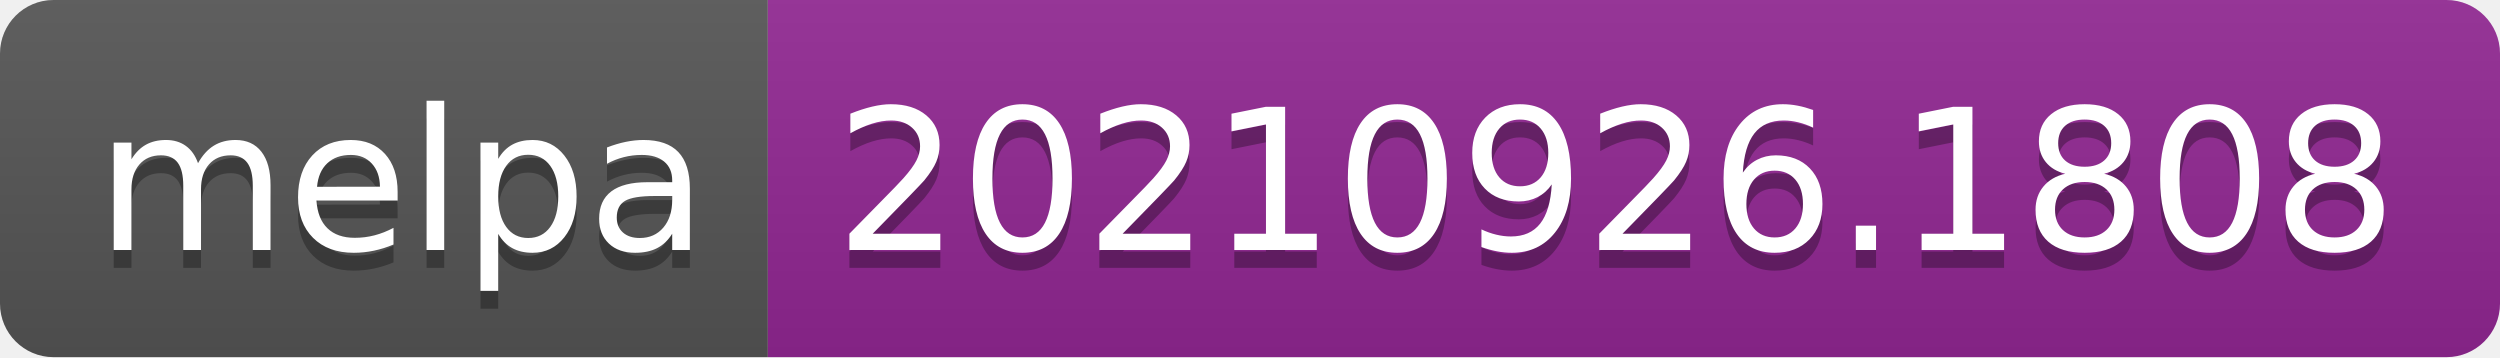
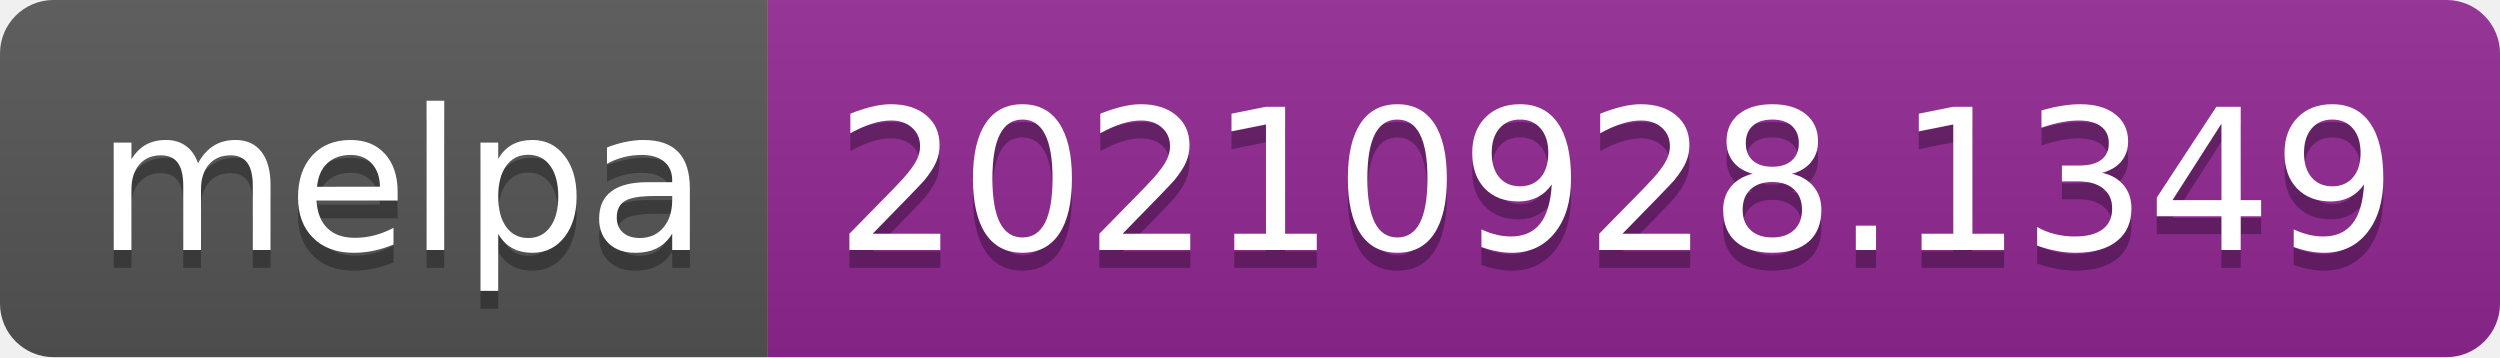
- <svg xmlns="http://www.w3.org/2000/svg" width="140" height="20" role="img" aria-label="melpa: 20210926.1808">
+ <svg xmlns="http://www.w3.org/2000/svg" width="140" height="20" role="img" aria-label="melpa: 20210928.1349">
  <linearGradient id="s" x2="0" y2="100%">
    <stop offset="0" stop-color="#bbb" stop-opacity=".1" />
    <stop offset="1" stop-opacity=".1" />
  </linearGradient>
  <clipPath id="r">
    <rect width="140" height="20" rx="3" fill="#fff" />
  </clipPath>
  <g clip-path="url(#r)">
    <rect width="43" height="20" fill="#555" />
    <rect x="43" width="97" height="20" fill="#922793" />
    <rect width="140" height="20" fill="url(#s)" />
  </g>
  <g fill="#fff" text-anchor="middle" font-family="Verdana,Geneva,DejaVu Sans,sans-serif" text-rendering="geometricPrecision" font-size="110">
    <text aria-hidden="true" x="225" y="150" fill="#010101" fill-opacity=".3" transform="scale(.1)" textLength="330">melpa</text>
    <text x="225" y="140" transform="scale(.1)" fill="#fff" textLength="330">melpa</text>
-     <text aria-hidden="true" x="905" y="150" fill="#010101" fill-opacity=".3" transform="scale(.1)" textLength="870">20210926.1808</text>
-     <text x="905" y="140" transform="scale(.1)" fill="#fff" textLength="870">20210926.1808</text>
+     <text aria-hidden="true" x="905" y="150" fill="#010101" fill-opacity=".3" transform="scale(.1)" textLength="870">20210928.1349</text>
+     <text x="905" y="140" transform="scale(.1)" fill="#fff" textLength="870">20210928.1349</text>
  </g>
</svg>
